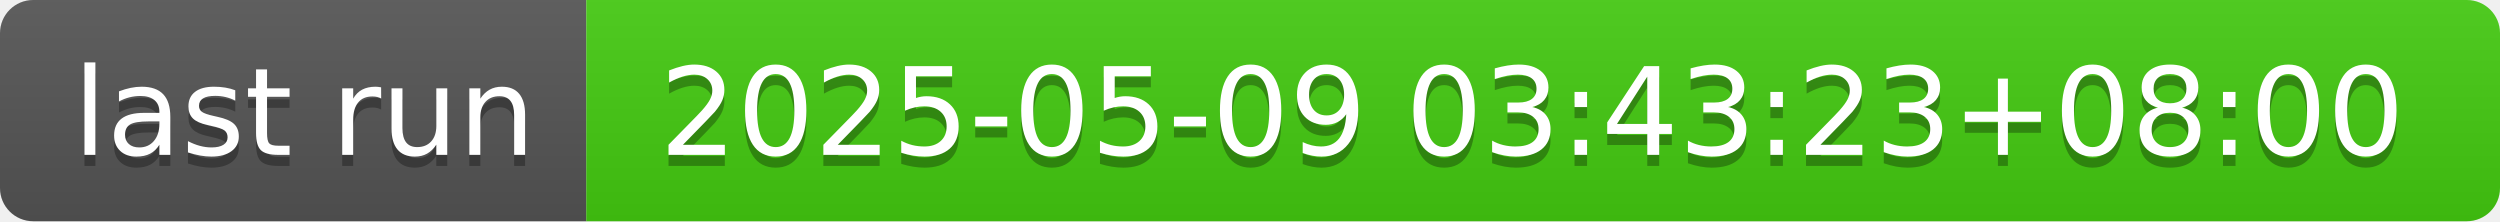
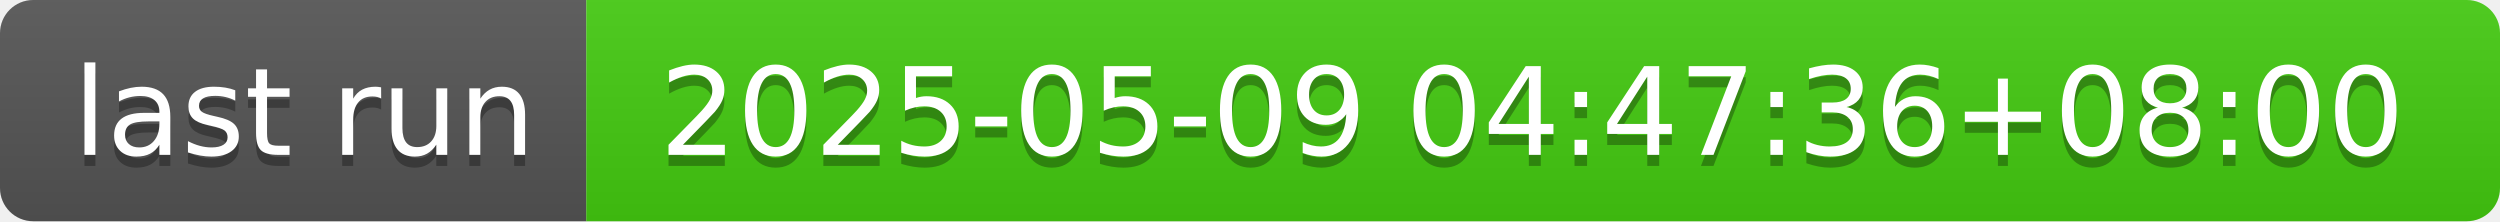
- <svg xmlns="http://www.w3.org/2000/svg" width="226" height="20" role="img" aria-label="last run: 2025-05-09 03:43:23+08:00">
+ <svg xmlns="http://www.w3.org/2000/svg" width="226" height="20" role="img" aria-label="last run: 2025-05-09 04:47:36+08:00">
  <linearGradient id="s" x2="0" y2="100%">
    <stop offset="0" stop-color="#bbb" stop-opacity=".1" />
    <stop offset="1" stop-opacity=".1" />
  </linearGradient>
  <clipPath id="r">
    <rect width="226" height="20" rx="3" fill="#fff" />
  </clipPath>
  <g clip-path="url(#r)">
    <rect width="53" height="20" fill="#555" />
    <rect x="53" width="173" height="20" fill="#4c1" />
    <rect width="226" height="20" fill="url(#s)" />
  </g>
  <g fill="#fff" text-anchor="middle" font-family="Verdana,Geneva,DejaVu Sans,sans-serif" text-rendering="geometricPrecision" font-size="110">
    <text aria-hidden="true" x="275" y="150" fill="#010101" fill-opacity=".3" transform="scale(.1)" textLength="430">last run</text>
    <text x="275" y="140" transform="scale(.1)" fill="#fff" textLength="430">last run</text>
-     <text aria-hidden="true" x="1385" y="150" fill="#010101" fill-opacity=".3" transform="scale(.1)" textLength="1630">2025-05-09 03:43:23+08:00</text>
-     <text x="1385" y="140" transform="scale(.1)" fill="#fff" textLength="1630">2025-05-09 03:43:23+08:00</text>
+     <text aria-hidden="true" x="1385" y="150" fill="#010101" fill-opacity=".3" transform="scale(.1)" textLength="1630">2025-05-09 04:47:36+08:00</text>
+     <text x="1385" y="140" transform="scale(.1)" fill="#fff" textLength="1630">2025-05-09 04:47:36+08:00</text>
  </g>
</svg>
